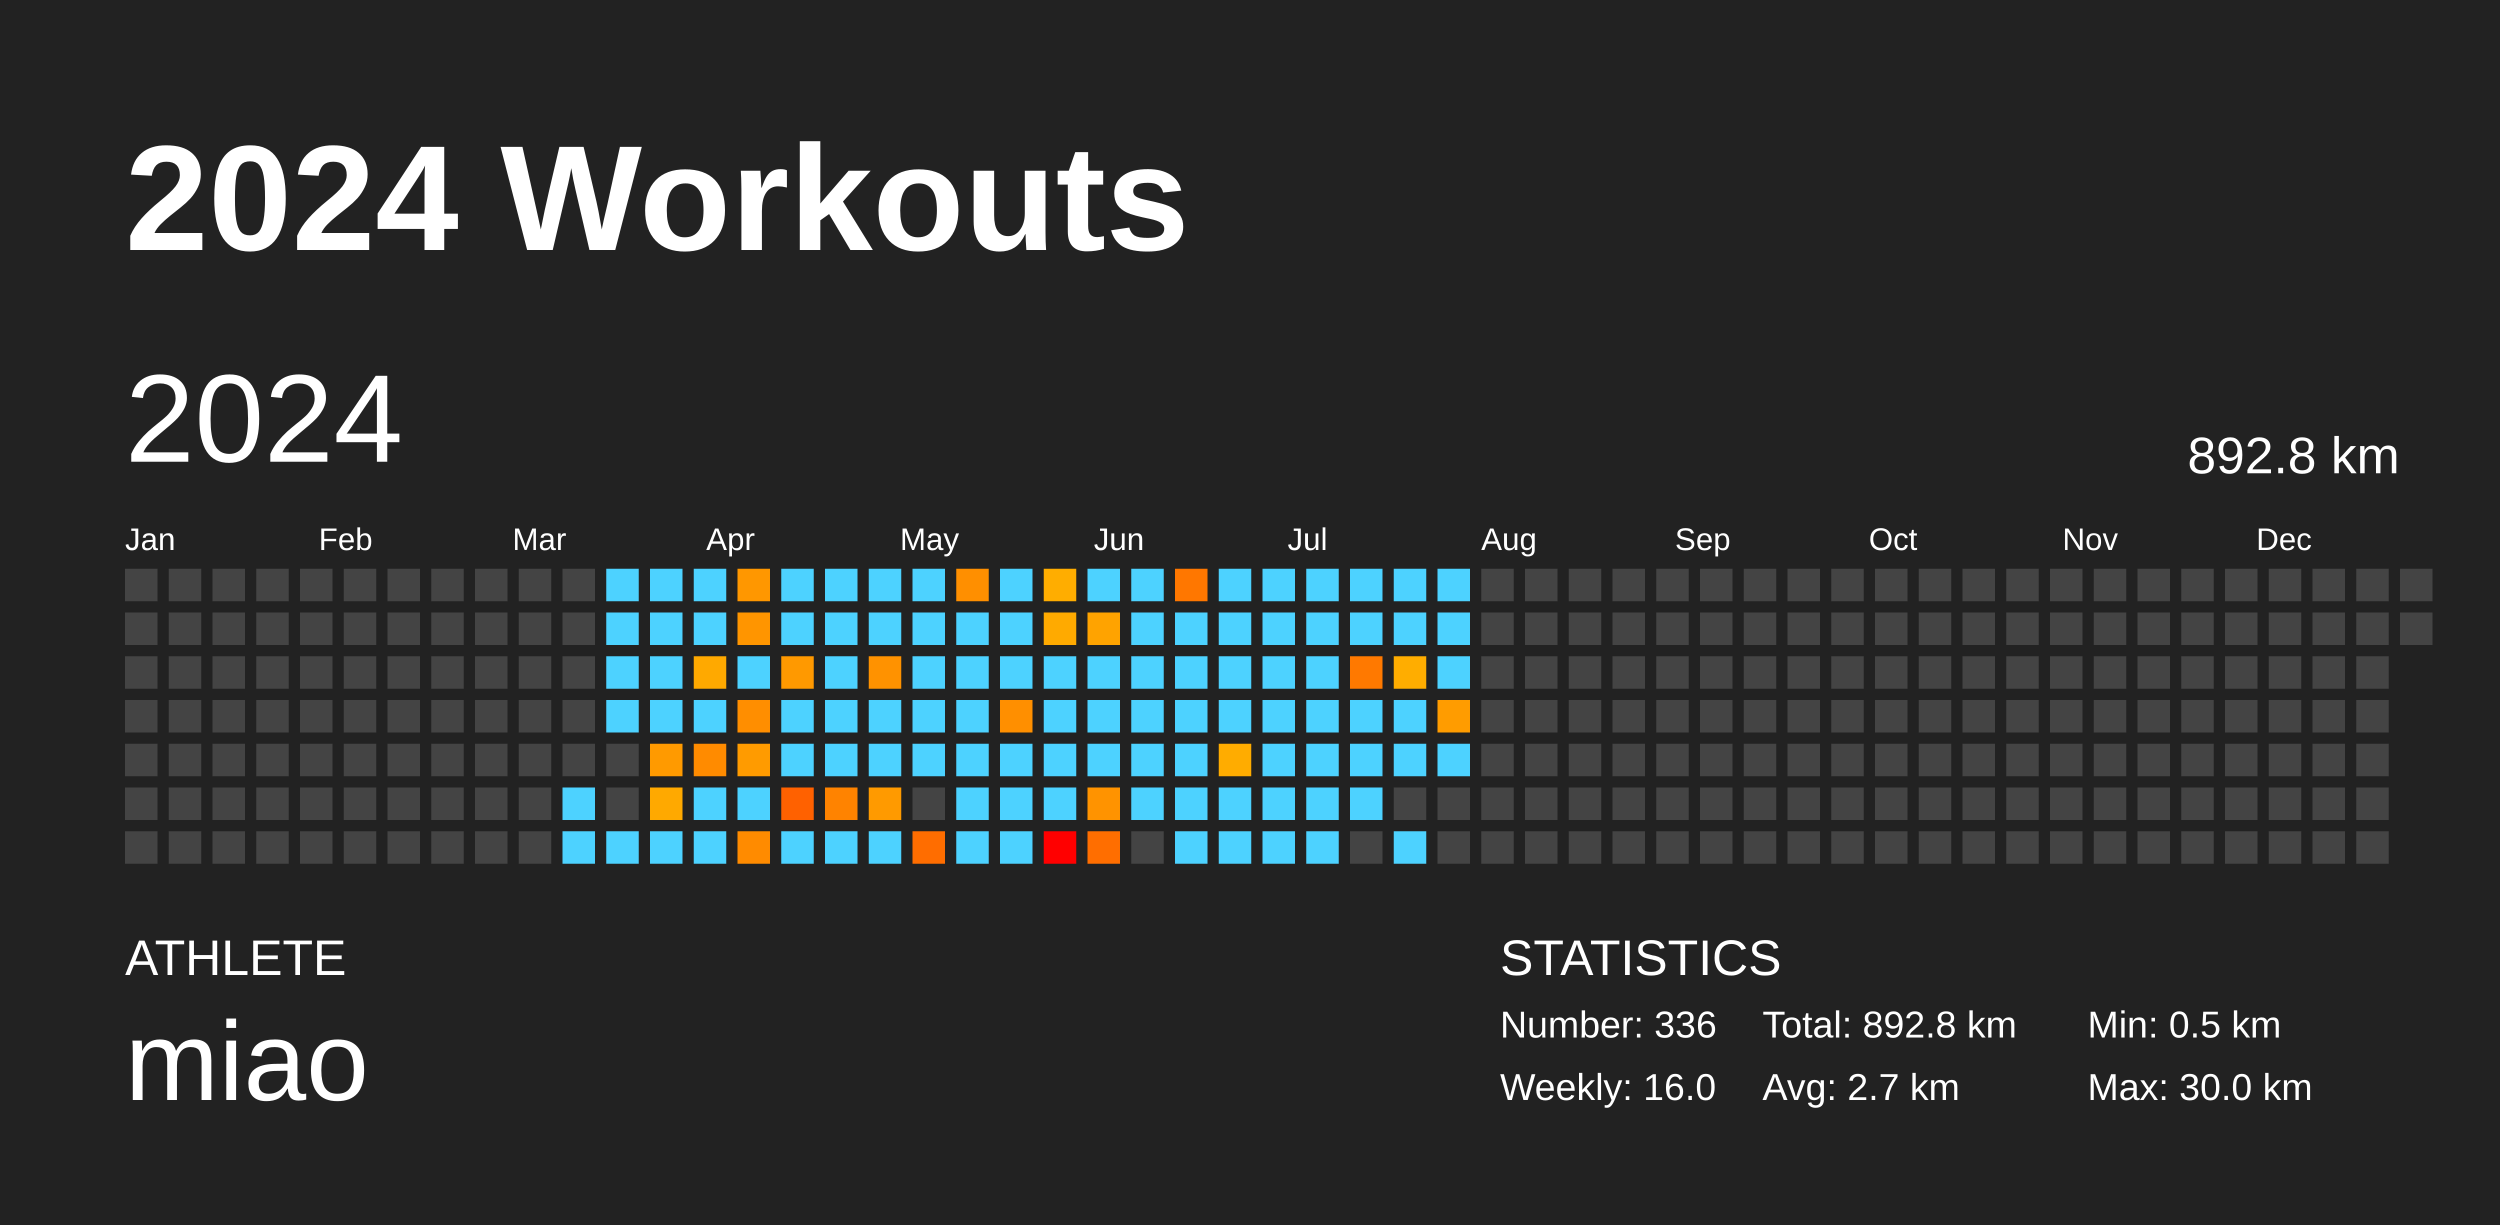
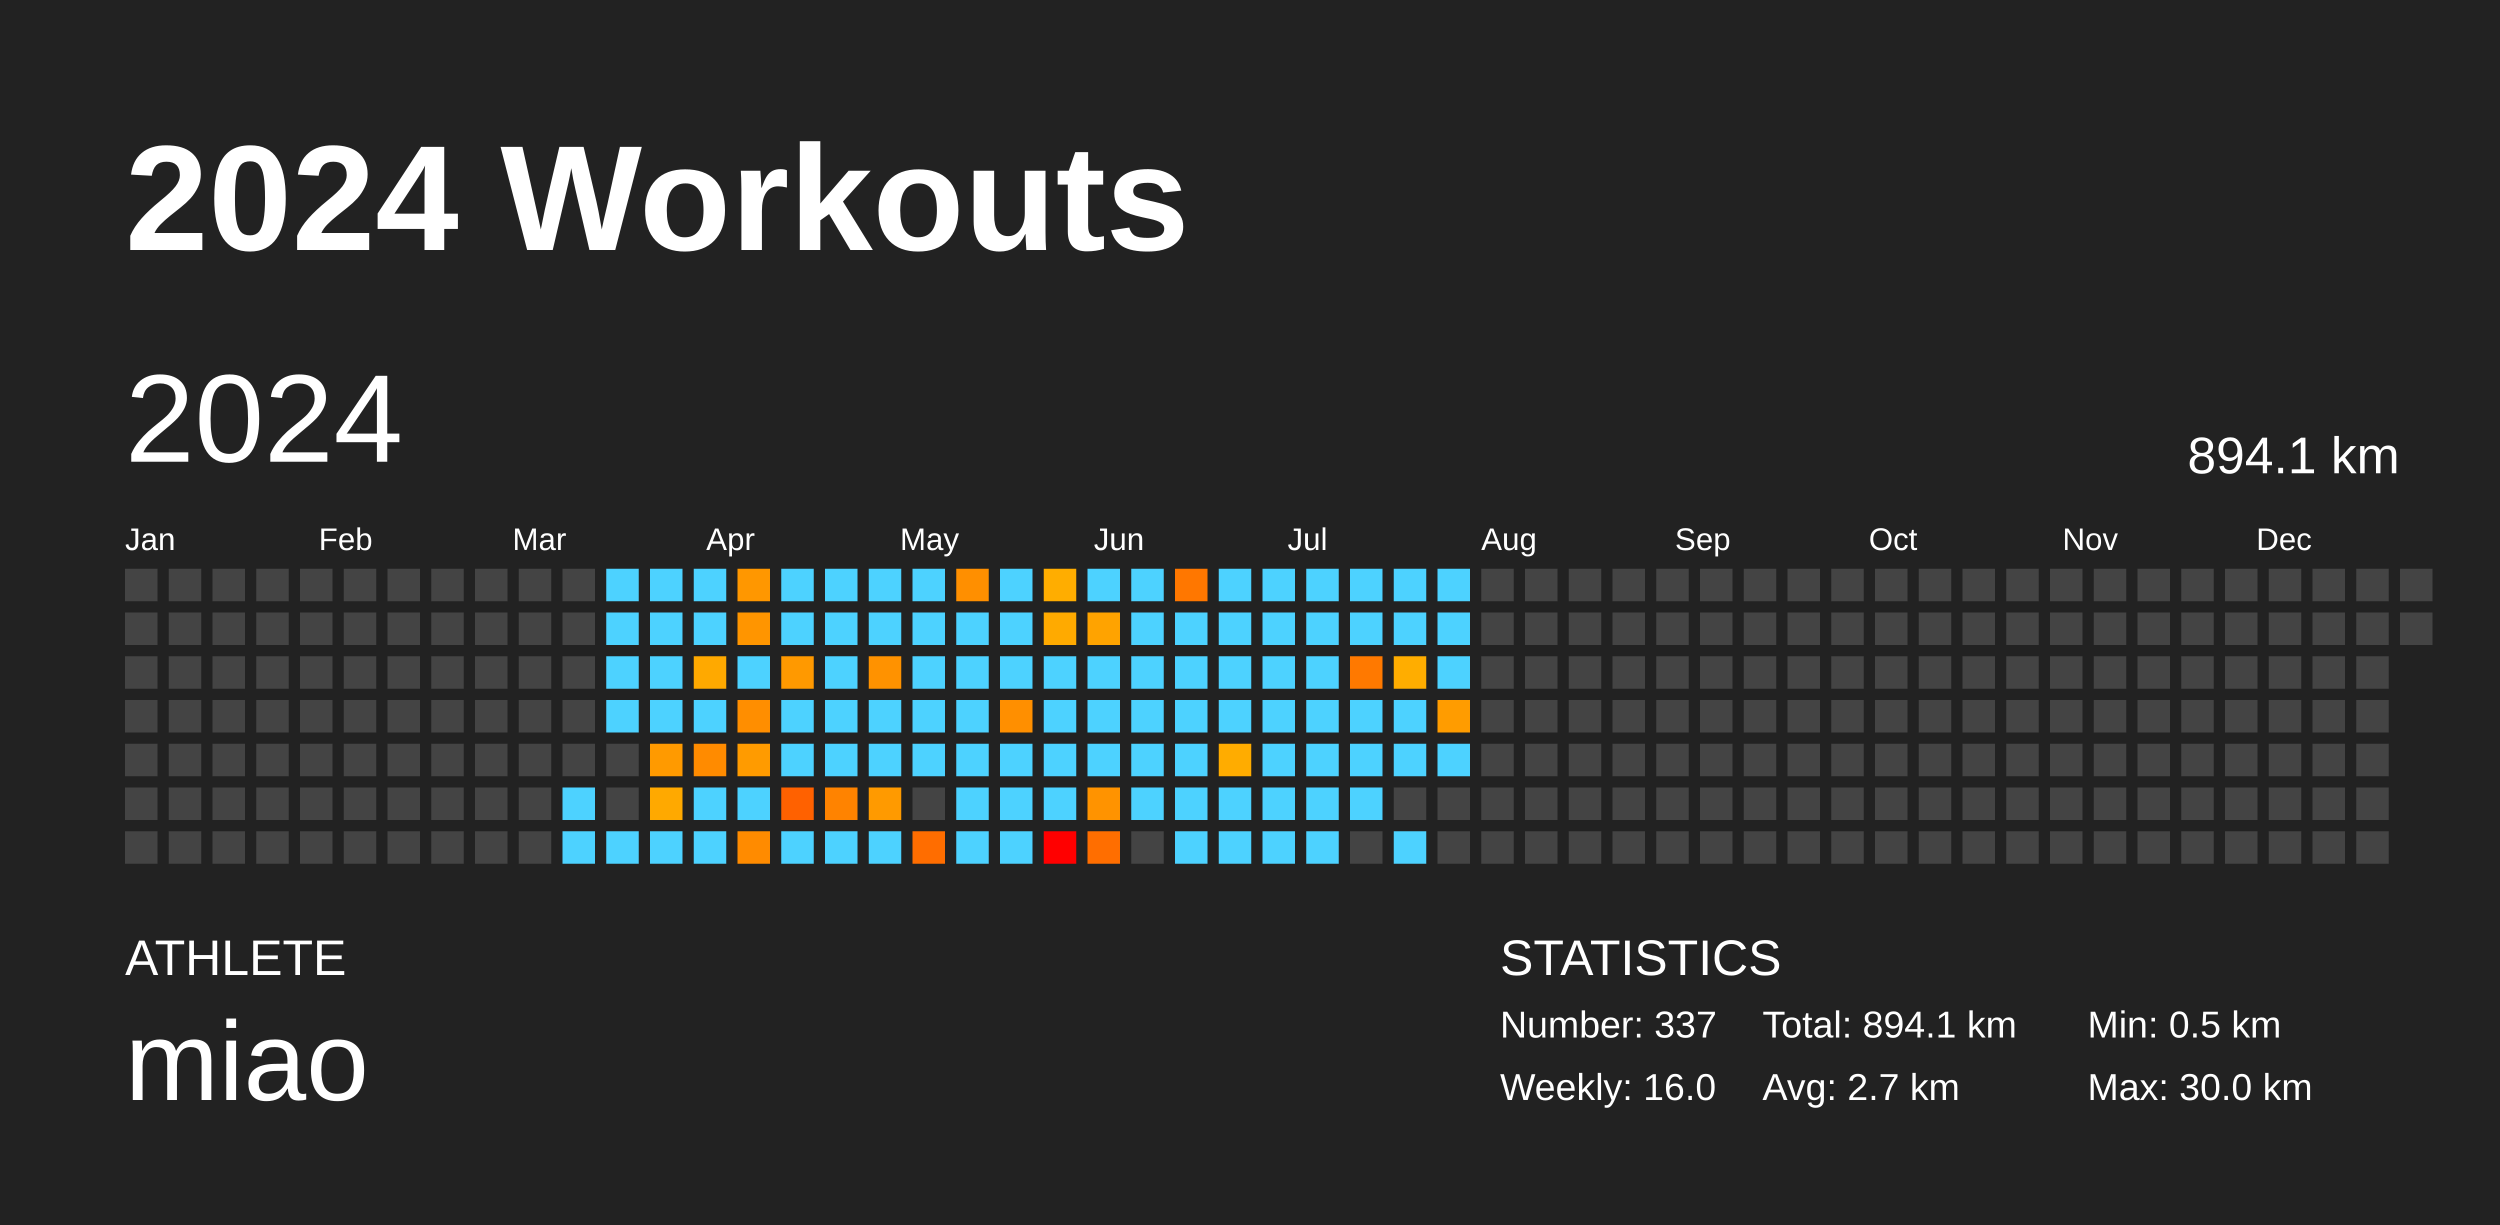
<svg xmlns="http://www.w3.org/2000/svg" baseProfile="full" height="98mm" version="1.1" viewBox="0,0,200,98" width="200mm">
  <defs />
  <rect fill="#222222" height="98" width="200" x="0" y="0" />
  <text fill="#FFFFFF" style="font-size:12px; font-family:Arial; font-weight:bold;" x="10" y="20">2024 Workouts</text>
  <text fill="#FFFFFF" style="font-size:4px; font-family:Arial" x="10" y="78">ATHLETE</text>
  <text fill="#FFFFFF" style="font-size:9px; font-family:Arial" x="10" y="88">miao</text>
  <text fill="#FFFFFF" style="font-size:4px; font-family:Arial" x="120" y="78">STATISTICS</text>
-   <text fill="#FFFFFF" style="font-size:3px; font-family:Arial" x="120" y="83">Number: 336</text>
+   <text fill="#FFFFFF" style="font-size:3px; font-family:Arial" x="120" y="83">Number: 337</text>
  <text fill="#FFFFFF" style="font-size:3px; font-family:Arial" x="120" y="88">Weekly: 16.0</text>
-   <text fill="#FFFFFF" style="font-size:3px; font-family:Arial" x="141" y="83">Total: 892.8 km</text>
+   <text fill="#FFFFFF" style="font-size:3px; font-family:Arial" x="141" y="83">Total: 894.1 km</text>
  <text fill="#FFFFFF" style="font-size:3px; font-family:Arial" x="141" y="88">Avg: 2.7 km</text>
  <text fill="#FFFFFF" style="font-size:3px; font-family:Arial" x="167" y="83">Min: 0.5 km</text>
  <text fill="#FFFFFF" style="font-size:3px; font-family:Arial" x="167" y="88">Max: 30.0 km</text>
  <text dominant-baseline="hanging" fill="#FFFFFF" style="font-size:10.0px; font-family:Arial;" x="10" y="30">2024</text>
-   <text dominant-baseline="hanging" fill="#FFFFFF" style="font-size:4.125px; font-family:Arial;" x="175" y="35">892.8 km</text>
+   <text dominant-baseline="hanging" fill="#FFFFFF" style="font-size:4.125px; font-family:Arial;" x="175" y="35">894.1 km</text>
  <text fill="#FFFFFF" style="font-size:2.5px; font-family:Arial" x="10.0" y="44">Jan</text>
  <text fill="#FFFFFF" style="font-size:2.5px; font-family:Arial" x="25.5" y="44">Feb</text>
  <text fill="#FFFFFF" style="font-size:2.5px; font-family:Arial" x="41.0" y="44">Mar</text>
  <text fill="#FFFFFF" style="font-size:2.5px; font-family:Arial" x="56.5" y="44">Apr</text>
  <text fill="#FFFFFF" style="font-size:2.5px; font-family:Arial" x="72.0" y="44">May</text>
  <text fill="#FFFFFF" style="font-size:2.5px; font-family:Arial" x="87.5" y="44">Jun</text>
  <text fill="#FFFFFF" style="font-size:2.5px; font-family:Arial" x="103.0" y="44">Jul</text>
  <text fill="#FFFFFF" style="font-size:2.5px; font-family:Arial" x="118.5" y="44">Aug</text>
  <text fill="#FFFFFF" style="font-size:2.5px; font-family:Arial" x="134.0" y="44">Sep</text>
  <text fill="#FFFFFF" style="font-size:2.5px; font-family:Arial" x="149.5" y="44">Oct</text>
  <text fill="#FFFFFF" style="font-size:2.5px; font-family:Arial" x="165.0" y="44">Nov</text>
  <text fill="#FFFFFF" style="font-size:2.5px; font-family:Arial" x="180.5" y="44">Dec</text>
  <rect fill="#444444" height="2.6" width="2.6" x="10.0" y="45.5" />
  <rect fill="#444444" height="2.6" width="2.6" x="10.0" y="49.0" />
  <rect fill="#444444" height="2.6" width="2.6" x="10.0" y="52.5" />
  <rect fill="#444444" height="2.6" width="2.6" x="10.0" y="56.0" />
  <rect fill="#444444" height="2.6" width="2.6" x="10.0" y="59.5" />
  <rect fill="#444444" height="2.6" width="2.6" x="10.0" y="63.0" />
  <rect fill="#444444" height="2.6" width="2.6" x="10.0" y="66.5" />
  <rect fill="#444444" height="2.6" width="2.6" x="13.5" y="45.5" />
  <rect fill="#444444" height="2.6" width="2.6" x="13.5" y="49.0" />
  <rect fill="#444444" height="2.6" width="2.6" x="13.5" y="52.5" />
  <rect fill="#444444" height="2.6" width="2.6" x="13.5" y="56.0" />
  <rect fill="#444444" height="2.6" width="2.6" x="13.5" y="59.5" />
  <rect fill="#444444" height="2.6" width="2.6" x="13.5" y="63.0" />
  <rect fill="#444444" height="2.6" width="2.6" x="13.5" y="66.5" />
  <rect fill="#444444" height="2.6" width="2.6" x="17.0" y="45.5" />
  <rect fill="#444444" height="2.6" width="2.6" x="17.0" y="49.0" />
  <rect fill="#444444" height="2.6" width="2.6" x="17.0" y="52.5" />
  <rect fill="#444444" height="2.6" width="2.6" x="17.0" y="56.0" />
  <rect fill="#444444" height="2.6" width="2.6" x="17.0" y="59.5" />
  <rect fill="#444444" height="2.6" width="2.6" x="17.0" y="63.0" />
  <rect fill="#444444" height="2.6" width="2.6" x="17.0" y="66.5" />
  <rect fill="#444444" height="2.6" width="2.6" x="20.5" y="45.5" />
  <rect fill="#444444" height="2.6" width="2.6" x="20.5" y="49.0" />
  <rect fill="#444444" height="2.6" width="2.6" x="20.5" y="52.5" />
  <rect fill="#444444" height="2.6" width="2.6" x="20.5" y="56.0" />
  <rect fill="#444444" height="2.6" width="2.6" x="20.5" y="59.5" />
  <rect fill="#444444" height="2.6" width="2.6" x="20.5" y="63.0" />
  <rect fill="#444444" height="2.6" width="2.6" x="20.5" y="66.5" />
  <rect fill="#444444" height="2.6" width="2.6" x="24.0" y="45.5" />
  <rect fill="#444444" height="2.6" width="2.6" x="24.0" y="49.0" />
  <rect fill="#444444" height="2.6" width="2.6" x="24.0" y="52.5" />
  <rect fill="#444444" height="2.6" width="2.6" x="24.0" y="56.0" />
  <rect fill="#444444" height="2.6" width="2.6" x="24.0" y="59.5" />
  <rect fill="#444444" height="2.6" width="2.6" x="24.0" y="63.0" />
  <rect fill="#444444" height="2.6" width="2.6" x="24.0" y="66.5" />
  <rect fill="#444444" height="2.6" width="2.6" x="27.5" y="45.5" />
  <rect fill="#444444" height="2.6" width="2.6" x="27.5" y="49.0" />
  <rect fill="#444444" height="2.6" width="2.6" x="27.5" y="52.5" />
  <rect fill="#444444" height="2.6" width="2.6" x="27.5" y="56.0" />
  <rect fill="#444444" height="2.6" width="2.6" x="27.5" y="59.5" />
  <rect fill="#444444" height="2.6" width="2.6" x="27.5" y="63.0" />
  <rect fill="#444444" height="2.6" width="2.6" x="27.5" y="66.5" />
  <rect fill="#444444" height="2.6" width="2.6" x="31.0" y="45.5" />
  <rect fill="#444444" height="2.6" width="2.6" x="31.0" y="49.0" />
  <rect fill="#444444" height="2.6" width="2.6" x="31.0" y="52.5" />
  <rect fill="#444444" height="2.6" width="2.6" x="31.0" y="56.0" />
  <rect fill="#444444" height="2.6" width="2.6" x="31.0" y="59.5" />
  <rect fill="#444444" height="2.6" width="2.6" x="31.0" y="63.0" />
  <rect fill="#444444" height="2.6" width="2.6" x="31.0" y="66.5" />
  <rect fill="#444444" height="2.6" width="2.6" x="34.5" y="45.5" />
  <rect fill="#444444" height="2.6" width="2.6" x="34.5" y="49.0" />
  <rect fill="#444444" height="2.6" width="2.6" x="34.5" y="52.5" />
  <rect fill="#444444" height="2.6" width="2.6" x="34.5" y="56.0" />
  <rect fill="#444444" height="2.6" width="2.6" x="34.5" y="59.5" />
  <rect fill="#444444" height="2.6" width="2.6" x="34.5" y="63.0" />
  <rect fill="#444444" height="2.6" width="2.6" x="34.5" y="66.5" />
  <rect fill="#444444" height="2.6" width="2.6" x="38.0" y="45.5" />
  <rect fill="#444444" height="2.6" width="2.6" x="38.0" y="49.0" />
  <rect fill="#444444" height="2.6" width="2.6" x="38.0" y="52.5" />
  <rect fill="#444444" height="2.6" width="2.6" x="38.0" y="56.0" />
  <rect fill="#444444" height="2.6" width="2.6" x="38.0" y="59.5" />
  <rect fill="#444444" height="2.6" width="2.6" x="38.0" y="63.0" />
  <rect fill="#444444" height="2.6" width="2.6" x="38.0" y="66.5" />
  <rect fill="#444444" height="2.6" width="2.6" x="41.5" y="45.5" />
  <rect fill="#444444" height="2.6" width="2.6" x="41.5" y="49.0" />
  <rect fill="#444444" height="2.6" width="2.6" x="41.5" y="52.5" />
  <rect fill="#444444" height="2.6" width="2.6" x="41.5" y="56.0" />
  <rect fill="#444444" height="2.6" width="2.6" x="41.5" y="59.5" />
  <rect fill="#444444" height="2.6" width="2.6" x="41.5" y="63.0" />
  <rect fill="#444444" height="2.6" width="2.6" x="41.5" y="66.5" />
  <rect fill="#444444" height="2.6" width="2.6" x="45.0" y="45.5" />
  <rect fill="#444444" height="2.6" width="2.6" x="45.0" y="49.0" />
  <rect fill="#444444" height="2.6" width="2.6" x="45.0" y="52.5" />
  <rect fill="#444444" height="2.6" width="2.6" x="45.0" y="56.0" />
  <rect fill="#444444" height="2.6" width="2.6" x="45.0" y="59.5" />
  <rect fill="#4dd2ff" height="2.6" width="2.6" x="45.0" y="63.0" />
  <rect fill="#4dd2ff" height="2.6" width="2.6" x="45.0" y="66.5" />
  <rect fill="#4dd2ff" height="2.6" width="2.6" x="48.5" y="45.5" />
  <rect fill="#4dd2ff" height="2.6" width="2.6" x="48.5" y="49.0" />
  <rect fill="#4dd2ff" height="2.6" width="2.6" x="48.5" y="52.5" />
  <rect fill="#4dd2ff" height="2.6" width="2.6" x="48.5" y="56.0" />
  <rect fill="#444444" height="2.6" width="2.6" x="48.5" y="59.5" />
  <rect fill="#444444" height="2.6" width="2.6" x="48.5" y="63.0" />
  <rect fill="#4dd2ff" height="2.6" width="2.6" x="48.5" y="66.5" />
  <rect fill="#4dd2ff" height="2.6" width="2.6" x="52.0" y="45.5" />
  <rect fill="#4dd2ff" height="2.6" width="2.6" x="52.0" y="49.0" />
  <rect fill="#4dd2ff" height="2.6" width="2.6" x="52.0" y="52.5" />
  <rect fill="#4dd2ff" height="2.6" width="2.6" x="52.0" y="56.0" />
  <rect fill="#ff9a00" height="2.6" width="2.6" x="52.0" y="59.5" />
  <rect fill="#ffa900" height="2.6" width="2.6" x="52.0" y="63.0" />
  <rect fill="#4dd2ff" height="2.6" width="2.6" x="52.0" y="66.5" />
  <rect fill="#4dd2ff" height="2.6" width="2.6" x="55.5" y="45.5" />
  <rect fill="#4dd2ff" height="2.6" width="2.6" x="55.5" y="49.0" />
  <rect fill="#ffa900" height="2.6" width="2.6" x="55.5" y="52.5" />
  <rect fill="#4dd2ff" height="2.6" width="2.6" x="55.5" y="56.0" />
  <rect fill="#ff8b00" height="2.6" width="2.6" x="55.5" y="59.5" />
  <rect fill="#4dd2ff" height="2.6" width="2.6" x="55.5" y="63.0" />
  <rect fill="#4dd2ff" height="2.6" width="2.6" x="55.5" y="66.5" />
  <rect fill="#ff9700" height="2.6" width="2.6" x="59.0" y="45.5" />
  <rect fill="#ff9500" height="2.6" width="2.6" x="59.0" y="49.0" />
  <rect fill="#4dd2ff" height="2.6" width="2.6" x="59.0" y="52.5" />
  <rect fill="#ff8e00" height="2.6" width="2.6" x="59.0" y="56.0" />
  <rect fill="#ff9b00" height="2.6" width="2.6" x="59.0" y="59.5" />
  <rect fill="#4dd2ff" height="2.6" width="2.6" x="59.0" y="63.0" />
  <rect fill="#ff8b00" height="2.6" width="2.6" x="59.0" y="66.5" />
  <rect fill="#4dd2ff" height="2.6" width="2.6" x="62.5" y="45.5" />
  <rect fill="#4dd2ff" height="2.6" width="2.6" x="62.5" y="49.0" />
  <rect fill="#ff9900" height="2.6" width="2.6" x="62.5" y="52.5" />
  <rect fill="#4dd2ff" height="2.6" width="2.6" x="62.5" y="56.0" />
  <rect fill="#4dd2ff" height="2.6" width="2.6" x="62.5" y="59.5" />
  <rect fill="#ff6100" height="2.6" width="2.6" x="62.5" y="63.0" />
  <rect fill="#4dd2ff" height="2.6" width="2.6" x="62.5" y="66.5" />
  <rect fill="#4dd2ff" height="2.6" width="2.6" x="66.0" y="45.5" />
  <rect fill="#4dd2ff" height="2.6" width="2.6" x="66.0" y="49.0" />
  <rect fill="#4dd2ff" height="2.6" width="2.6" x="66.0" y="52.5" />
  <rect fill="#4dd2ff" height="2.6" width="2.6" x="66.0" y="56.0" />
  <rect fill="#4dd2ff" height="2.6" width="2.6" x="66.0" y="59.5" />
  <rect fill="#ff8300" height="2.6" width="2.6" x="66.0" y="63.0" />
  <rect fill="#4dd2ff" height="2.6" width="2.6" x="66.0" y="66.5" />
  <rect fill="#4dd2ff" height="2.6" width="2.6" x="69.5" y="45.5" />
  <rect fill="#4dd2ff" height="2.6" width="2.6" x="69.5" y="49.0" />
  <rect fill="#ff9200" height="2.6" width="2.6" x="69.5" y="52.5" />
  <rect fill="#4dd2ff" height="2.6" width="2.6" x="69.5" y="56.0" />
  <rect fill="#4dd2ff" height="2.6" width="2.6" x="69.5" y="59.5" />
  <rect fill="#ff9a00" height="2.6" width="2.6" x="69.5" y="63.0" />
  <rect fill="#4dd2ff" height="2.6" width="2.6" x="69.5" y="66.5" />
  <rect fill="#4dd2ff" height="2.6" width="2.6" x="73.0" y="45.5" />
  <rect fill="#4dd2ff" height="2.6" width="2.6" x="73.0" y="49.0" />
  <rect fill="#4dd2ff" height="2.6" width="2.6" x="73.0" y="52.5" />
  <rect fill="#4dd2ff" height="2.6" width="2.6" x="73.0" y="56.0" />
  <rect fill="#4dd2ff" height="2.6" width="2.6" x="73.0" y="59.5" />
  <rect fill="#444444" height="2.6" width="2.6" x="73.0" y="63.0" />
  <rect fill="#ff6d00" height="2.6" width="2.6" x="73.0" y="66.5" />
  <rect fill="#ff8f00" height="2.6" width="2.6" x="76.5" y="45.5" />
  <rect fill="#4dd2ff" height="2.6" width="2.6" x="76.5" y="49.0" />
  <rect fill="#4dd2ff" height="2.6" width="2.6" x="76.5" y="52.5" />
  <rect fill="#4dd2ff" height="2.6" width="2.6" x="76.5" y="56.0" />
  <rect fill="#4dd2ff" height="2.6" width="2.6" x="76.5" y="59.5" />
  <rect fill="#4dd2ff" height="2.6" width="2.6" x="76.5" y="63.0" />
  <rect fill="#4dd2ff" height="2.6" width="2.6" x="76.5" y="66.5" />
  <rect fill="#4dd2ff" height="2.6" width="2.6" x="80.0" y="45.5" />
  <rect fill="#4dd2ff" height="2.6" width="2.6" x="80.0" y="49.0" />
  <rect fill="#4dd2ff" height="2.6" width="2.6" x="80.0" y="52.5" />
  <rect fill="#ff8f00" height="2.6" width="2.6" x="80.0" y="56.0" />
  <rect fill="#4dd2ff" height="2.6" width="2.6" x="80.0" y="59.5" />
  <rect fill="#4dd2ff" height="2.6" width="2.6" x="80.0" y="63.0" />
  <rect fill="#4dd2ff" height="2.6" width="2.6" x="80.0" y="66.5" />
  <rect fill="#ffad00" height="2.6" width="2.6" x="83.5" y="45.5" />
  <rect fill="#ffaa00" height="2.6" width="2.6" x="83.5" y="49.0" />
  <rect fill="#4dd2ff" height="2.6" width="2.6" x="83.5" y="52.5" />
  <rect fill="#4dd2ff" height="2.6" width="2.6" x="83.5" y="56.0" />
  <rect fill="#4dd2ff" height="2.6" width="2.6" x="83.5" y="59.5" />
  <rect fill="#4dd2ff" height="2.6" width="2.6" x="83.5" y="63.0" />
  <rect fill="red" height="2.6" width="2.6" x="83.5" y="66.5" />
  <rect fill="#4dd2ff" height="2.6" width="2.6" x="87.0" y="45.5" />
  <rect fill="#ffa300" height="2.6" width="2.6" x="87.0" y="49.0" />
  <rect fill="#4dd2ff" height="2.6" width="2.6" x="87.0" y="52.5" />
  <rect fill="#4dd2ff" height="2.6" width="2.6" x="87.0" y="56.0" />
  <rect fill="#4dd2ff" height="2.6" width="2.6" x="87.0" y="59.5" />
  <rect fill="#ff9300" height="2.6" width="2.6" x="87.0" y="63.0" />
  <rect fill="#ff6e00" height="2.6" width="2.6" x="87.0" y="66.5" />
  <rect fill="#4dd2ff" height="2.6" width="2.6" x="90.5" y="45.5" />
  <rect fill="#4dd2ff" height="2.6" width="2.6" x="90.5" y="49.0" />
  <rect fill="#4dd2ff" height="2.6" width="2.6" x="90.5" y="52.5" />
  <rect fill="#4dd2ff" height="2.6" width="2.6" x="90.5" y="56.0" />
  <rect fill="#4dd2ff" height="2.6" width="2.6" x="90.5" y="59.5" />
  <rect fill="#4dd2ff" height="2.6" width="2.6" x="90.5" y="63.0" />
  <rect fill="#444444" height="2.6" width="2.6" x="90.5" y="66.5" />
  <rect fill="#ff7700" height="2.6" width="2.6" x="94.0" y="45.5" />
  <rect fill="#4dd2ff" height="2.6" width="2.6" x="94.0" y="49.0" />
  <rect fill="#4dd2ff" height="2.6" width="2.6" x="94.0" y="52.5" />
  <rect fill="#4dd2ff" height="2.6" width="2.6" x="94.0" y="56.0" />
  <rect fill="#4dd2ff" height="2.6" width="2.6" x="94.0" y="59.5" />
  <rect fill="#4dd2ff" height="2.6" width="2.6" x="94.0" y="63.0" />
  <rect fill="#4dd2ff" height="2.6" width="2.6" x="94.0" y="66.5" />
  <rect fill="#4dd2ff" height="2.6" width="2.6" x="97.5" y="45.5" />
  <rect fill="#4dd2ff" height="2.6" width="2.6" x="97.5" y="49.0" />
  <rect fill="#4dd2ff" height="2.6" width="2.6" x="97.5" y="52.5" />
  <rect fill="#4dd2ff" height="2.6" width="2.6" x="97.5" y="56.0" />
  <rect fill="#ffac00" height="2.6" width="2.6" x="97.5" y="59.5" />
  <rect fill="#4dd2ff" height="2.6" width="2.6" x="97.5" y="63.0" />
  <rect fill="#4dd2ff" height="2.6" width="2.6" x="97.5" y="66.5" />
  <rect fill="#4dd2ff" height="2.6" width="2.6" x="101.0" y="45.5" />
  <rect fill="#4dd2ff" height="2.6" width="2.6" x="101.0" y="49.0" />
  <rect fill="#4dd2ff" height="2.6" width="2.6" x="101.0" y="52.5" />
  <rect fill="#4dd2ff" height="2.6" width="2.6" x="101.0" y="56.0" />
  <rect fill="#4dd2ff" height="2.6" width="2.6" x="101.0" y="59.5" />
  <rect fill="#4dd2ff" height="2.6" width="2.6" x="101.0" y="63.0" />
  <rect fill="#4dd2ff" height="2.6" width="2.6" x="101.0" y="66.5" />
  <rect fill="#4dd2ff" height="2.6" width="2.6" x="104.5" y="45.5" />
  <rect fill="#4dd2ff" height="2.6" width="2.6" x="104.5" y="49.0" />
  <rect fill="#4dd2ff" height="2.6" width="2.6" x="104.5" y="52.5" />
  <rect fill="#4dd2ff" height="2.6" width="2.6" x="104.5" y="56.0" />
  <rect fill="#4dd2ff" height="2.6" width="2.6" x="104.5" y="59.5" />
  <rect fill="#4dd2ff" height="2.6" width="2.6" x="104.5" y="63.0" />
  <rect fill="#4dd2ff" height="2.6" width="2.6" x="104.5" y="66.5" />
  <rect fill="#4dd2ff" height="2.6" width="2.6" x="108.0" y="45.5" />
  <rect fill="#4dd2ff" height="2.6" width="2.6" x="108.0" y="49.0" />
  <rect fill="#ff7900" height="2.6" width="2.6" x="108.0" y="52.5" />
  <rect fill="#4dd2ff" height="2.6" width="2.6" x="108.0" y="56.0" />
  <rect fill="#4dd2ff" height="2.6" width="2.6" x="108.0" y="59.5" />
  <rect fill="#4dd2ff" height="2.6" width="2.6" x="108.0" y="63.0" />
  <rect fill="#444444" height="2.6" width="2.6" x="108.0" y="66.5" />
  <rect fill="#4dd2ff" height="2.6" width="2.6" x="111.5" y="45.5" />
  <rect fill="#4dd2ff" height="2.6" width="2.6" x="111.5" y="49.0" />
  <rect fill="#ffad00" height="2.6" width="2.6" x="111.5" y="52.5" />
  <rect fill="#4dd2ff" height="2.6" width="2.6" x="111.5" y="56.0" />
  <rect fill="#4dd2ff" height="2.6" width="2.6" x="111.5" y="59.5" />
  <rect fill="#444444" height="2.6" width="2.6" x="111.5" y="63.0" />
  <rect fill="#4dd2ff" height="2.6" width="2.6" x="111.5" y="66.5" />
  <rect fill="#4dd2ff" height="2.6" width="2.6" x="115.0" y="45.5" />
  <rect fill="#4dd2ff" height="2.6" width="2.6" x="115.0" y="49.0" />
  <rect fill="#4dd2ff" height="2.6" width="2.6" x="115.0" y="52.5" />
  <rect fill="#ff9c00" height="2.6" width="2.6" x="115.0" y="56.0" />
  <rect fill="#4dd2ff" height="2.6" width="2.6" x="115.0" y="59.5" />
  <rect fill="#444444" height="2.6" width="2.6" x="115.0" y="63.0" />
  <rect fill="#444444" height="2.6" width="2.6" x="115.0" y="66.5" />
  <rect fill="#444444" height="2.6" width="2.6" x="118.5" y="45.5" />
  <rect fill="#444444" height="2.6" width="2.6" x="118.5" y="49.0" />
  <rect fill="#444444" height="2.6" width="2.6" x="118.5" y="52.5" />
  <rect fill="#444444" height="2.6" width="2.6" x="118.5" y="56.0" />
  <rect fill="#444444" height="2.6" width="2.6" x="118.5" y="59.5" />
  <rect fill="#444444" height="2.6" width="2.6" x="118.5" y="63.0" />
  <rect fill="#444444" height="2.6" width="2.6" x="118.5" y="66.5" />
  <rect fill="#444444" height="2.6" width="2.6" x="122.0" y="45.5" />
  <rect fill="#444444" height="2.6" width="2.6" x="122.0" y="49.0" />
  <rect fill="#444444" height="2.6" width="2.6" x="122.0" y="52.5" />
  <rect fill="#444444" height="2.6" width="2.6" x="122.0" y="56.0" />
  <rect fill="#444444" height="2.6" width="2.6" x="122.0" y="59.5" />
  <rect fill="#444444" height="2.6" width="2.6" x="122.0" y="63.0" />
  <rect fill="#444444" height="2.6" width="2.6" x="122.0" y="66.5" />
  <rect fill="#444444" height="2.6" width="2.6" x="125.5" y="45.5" />
  <rect fill="#444444" height="2.6" width="2.6" x="125.5" y="49.0" />
  <rect fill="#444444" height="2.6" width="2.6" x="125.5" y="52.5" />
  <rect fill="#444444" height="2.6" width="2.6" x="125.5" y="56.0" />
  <rect fill="#444444" height="2.6" width="2.6" x="125.5" y="59.5" />
  <rect fill="#444444" height="2.6" width="2.6" x="125.5" y="63.0" />
  <rect fill="#444444" height="2.6" width="2.6" x="125.5" y="66.5" />
  <rect fill="#444444" height="2.6" width="2.6" x="129.0" y="45.5" />
  <rect fill="#444444" height="2.6" width="2.6" x="129.0" y="49.0" />
  <rect fill="#444444" height="2.6" width="2.6" x="129.0" y="52.5" />
  <rect fill="#444444" height="2.6" width="2.6" x="129.0" y="56.0" />
  <rect fill="#444444" height="2.6" width="2.6" x="129.0" y="59.5" />
  <rect fill="#444444" height="2.6" width="2.6" x="129.0" y="63.0" />
  <rect fill="#444444" height="2.6" width="2.6" x="129.0" y="66.5" />
  <rect fill="#444444" height="2.6" width="2.6" x="132.5" y="45.5" />
  <rect fill="#444444" height="2.6" width="2.6" x="132.5" y="49.0" />
  <rect fill="#444444" height="2.6" width="2.6" x="132.5" y="52.5" />
  <rect fill="#444444" height="2.6" width="2.6" x="132.5" y="56.0" />
  <rect fill="#444444" height="2.6" width="2.6" x="132.5" y="59.5" />
  <rect fill="#444444" height="2.6" width="2.6" x="132.5" y="63.0" />
  <rect fill="#444444" height="2.6" width="2.6" x="132.5" y="66.5" />
  <rect fill="#444444" height="2.6" width="2.6" x="136.0" y="45.5" />
  <rect fill="#444444" height="2.6" width="2.6" x="136.0" y="49.0" />
  <rect fill="#444444" height="2.6" width="2.6" x="136.0" y="52.5" />
  <rect fill="#444444" height="2.6" width="2.6" x="136.0" y="56.0" />
  <rect fill="#444444" height="2.6" width="2.6" x="136.0" y="59.5" />
  <rect fill="#444444" height="2.6" width="2.6" x="136.0" y="63.0" />
  <rect fill="#444444" height="2.6" width="2.6" x="136.0" y="66.5" />
  <rect fill="#444444" height="2.6" width="2.6" x="139.5" y="45.5" />
  <rect fill="#444444" height="2.6" width="2.6" x="139.5" y="49.0" />
  <rect fill="#444444" height="2.6" width="2.6" x="139.5" y="52.5" />
  <rect fill="#444444" height="2.6" width="2.6" x="139.5" y="56.0" />
  <rect fill="#444444" height="2.6" width="2.6" x="139.5" y="59.5" />
  <rect fill="#444444" height="2.6" width="2.6" x="139.5" y="63.0" />
  <rect fill="#444444" height="2.6" width="2.6" x="139.5" y="66.5" />
  <rect fill="#444444" height="2.6" width="2.6" x="143.0" y="45.5" />
  <rect fill="#444444" height="2.6" width="2.6" x="143.0" y="49.0" />
  <rect fill="#444444" height="2.6" width="2.6" x="143.0" y="52.5" />
  <rect fill="#444444" height="2.6" width="2.6" x="143.0" y="56.0" />
  <rect fill="#444444" height="2.6" width="2.6" x="143.0" y="59.5" />
  <rect fill="#444444" height="2.6" width="2.6" x="143.0" y="63.0" />
  <rect fill="#444444" height="2.6" width="2.6" x="143.0" y="66.5" />
  <rect fill="#444444" height="2.6" width="2.6" x="146.5" y="45.5" />
  <rect fill="#444444" height="2.6" width="2.6" x="146.5" y="49.0" />
  <rect fill="#444444" height="2.6" width="2.6" x="146.5" y="52.5" />
  <rect fill="#444444" height="2.6" width="2.6" x="146.5" y="56.0" />
  <rect fill="#444444" height="2.6" width="2.6" x="146.5" y="59.5" />
  <rect fill="#444444" height="2.6" width="2.6" x="146.5" y="63.0" />
  <rect fill="#444444" height="2.6" width="2.6" x="146.5" y="66.5" />
  <rect fill="#444444" height="2.6" width="2.6" x="150.0" y="45.5" />
  <rect fill="#444444" height="2.6" width="2.6" x="150.0" y="49.0" />
  <rect fill="#444444" height="2.6" width="2.6" x="150.0" y="52.5" />
  <rect fill="#444444" height="2.6" width="2.6" x="150.0" y="56.0" />
  <rect fill="#444444" height="2.6" width="2.6" x="150.0" y="59.5" />
  <rect fill="#444444" height="2.6" width="2.6" x="150.0" y="63.0" />
  <rect fill="#444444" height="2.6" width="2.6" x="150.0" y="66.5" />
  <rect fill="#444444" height="2.6" width="2.6" x="153.5" y="45.5" />
  <rect fill="#444444" height="2.6" width="2.6" x="153.5" y="49.0" />
  <rect fill="#444444" height="2.6" width="2.6" x="153.5" y="52.5" />
  <rect fill="#444444" height="2.6" width="2.6" x="153.5" y="56.0" />
  <rect fill="#444444" height="2.6" width="2.6" x="153.5" y="59.5" />
  <rect fill="#444444" height="2.6" width="2.6" x="153.5" y="63.0" />
  <rect fill="#444444" height="2.6" width="2.6" x="153.5" y="66.5" />
  <rect fill="#444444" height="2.6" width="2.6" x="157.0" y="45.5" />
  <rect fill="#444444" height="2.6" width="2.6" x="157.0" y="49.0" />
  <rect fill="#444444" height="2.6" width="2.6" x="157.0" y="52.5" />
  <rect fill="#444444" height="2.6" width="2.6" x="157.0" y="56.0" />
  <rect fill="#444444" height="2.6" width="2.6" x="157.0" y="59.5" />
  <rect fill="#444444" height="2.6" width="2.6" x="157.0" y="63.0" />
  <rect fill="#444444" height="2.6" width="2.6" x="157.0" y="66.5" />
  <rect fill="#444444" height="2.6" width="2.6" x="160.5" y="45.5" />
  <rect fill="#444444" height="2.6" width="2.6" x="160.5" y="49.0" />
  <rect fill="#444444" height="2.6" width="2.6" x="160.5" y="52.5" />
  <rect fill="#444444" height="2.6" width="2.6" x="160.5" y="56.0" />
  <rect fill="#444444" height="2.6" width="2.6" x="160.5" y="59.5" />
  <rect fill="#444444" height="2.6" width="2.6" x="160.5" y="63.0" />
  <rect fill="#444444" height="2.6" width="2.6" x="160.5" y="66.5" />
  <rect fill="#444444" height="2.6" width="2.6" x="164.0" y="45.5" />
  <rect fill="#444444" height="2.6" width="2.6" x="164.0" y="49.0" />
  <rect fill="#444444" height="2.6" width="2.6" x="164.0" y="52.5" />
  <rect fill="#444444" height="2.6" width="2.6" x="164.0" y="56.0" />
  <rect fill="#444444" height="2.6" width="2.6" x="164.0" y="59.5" />
  <rect fill="#444444" height="2.6" width="2.6" x="164.0" y="63.0" />
  <rect fill="#444444" height="2.6" width="2.6" x="164.0" y="66.5" />
  <rect fill="#444444" height="2.6" width="2.6" x="167.5" y="45.5" />
  <rect fill="#444444" height="2.6" width="2.6" x="167.5" y="49.0" />
  <rect fill="#444444" height="2.6" width="2.6" x="167.5" y="52.5" />
  <rect fill="#444444" height="2.6" width="2.6" x="167.5" y="56.0" />
  <rect fill="#444444" height="2.6" width="2.6" x="167.5" y="59.5" />
  <rect fill="#444444" height="2.6" width="2.6" x="167.5" y="63.0" />
  <rect fill="#444444" height="2.6" width="2.6" x="167.5" y="66.5" />
  <rect fill="#444444" height="2.6" width="2.6" x="171.0" y="45.5" />
  <rect fill="#444444" height="2.6" width="2.6" x="171.0" y="49.0" />
  <rect fill="#444444" height="2.6" width="2.6" x="171.0" y="52.5" />
  <rect fill="#444444" height="2.6" width="2.6" x="171.0" y="56.0" />
  <rect fill="#444444" height="2.6" width="2.6" x="171.0" y="59.5" />
  <rect fill="#444444" height="2.6" width="2.6" x="171.0" y="63.0" />
  <rect fill="#444444" height="2.6" width="2.6" x="171.0" y="66.5" />
  <rect fill="#444444" height="2.6" width="2.6" x="174.5" y="45.5" />
  <rect fill="#444444" height="2.6" width="2.6" x="174.5" y="49.0" />
  <rect fill="#444444" height="2.6" width="2.6" x="174.5" y="52.5" />
  <rect fill="#444444" height="2.6" width="2.6" x="174.5" y="56.0" />
  <rect fill="#444444" height="2.6" width="2.6" x="174.5" y="59.5" />
  <rect fill="#444444" height="2.6" width="2.6" x="174.5" y="63.0" />
  <rect fill="#444444" height="2.6" width="2.6" x="174.5" y="66.5" />
  <rect fill="#444444" height="2.6" width="2.6" x="178.0" y="45.5" />
  <rect fill="#444444" height="2.6" width="2.6" x="178.0" y="49.0" />
  <rect fill="#444444" height="2.6" width="2.6" x="178.0" y="52.5" />
  <rect fill="#444444" height="2.6" width="2.6" x="178.0" y="56.0" />
  <rect fill="#444444" height="2.6" width="2.6" x="178.0" y="59.5" />
  <rect fill="#444444" height="2.6" width="2.6" x="178.0" y="63.0" />
  <rect fill="#444444" height="2.6" width="2.6" x="178.0" y="66.5" />
  <rect fill="#444444" height="2.6" width="2.6" x="181.5" y="45.5" />
  <rect fill="#444444" height="2.6" width="2.6" x="181.5" y="49.0" />
  <rect fill="#444444" height="2.6" width="2.6" x="181.5" y="52.5" />
  <rect fill="#444444" height="2.6" width="2.6" x="181.5" y="56.0" />
  <rect fill="#444444" height="2.6" width="2.6" x="181.5" y="59.5" />
  <rect fill="#444444" height="2.6" width="2.6" x="181.5" y="63.0" />
  <rect fill="#444444" height="2.6" width="2.6" x="181.5" y="66.5" />
  <rect fill="#444444" height="2.6" width="2.6" x="185.0" y="45.5" />
  <rect fill="#444444" height="2.6" width="2.6" x="185.0" y="49.0" />
  <rect fill="#444444" height="2.6" width="2.6" x="185.0" y="52.5" />
  <rect fill="#444444" height="2.6" width="2.6" x="185.0" y="56.0" />
  <rect fill="#444444" height="2.6" width="2.6" x="185.0" y="59.5" />
  <rect fill="#444444" height="2.6" width="2.6" x="185.0" y="63.0" />
  <rect fill="#444444" height="2.6" width="2.6" x="185.0" y="66.5" />
  <rect fill="#444444" height="2.6" width="2.6" x="188.5" y="45.5" />
  <rect fill="#444444" height="2.6" width="2.6" x="188.5" y="49.0" />
  <rect fill="#444444" height="2.6" width="2.6" x="188.5" y="52.5" />
  <rect fill="#444444" height="2.6" width="2.6" x="188.5" y="56.0" />
  <rect fill="#444444" height="2.6" width="2.6" x="188.5" y="59.5" />
  <rect fill="#444444" height="2.6" width="2.6" x="188.5" y="63.0" />
  <rect fill="#444444" height="2.6" width="2.6" x="188.5" y="66.5" />
  <rect fill="#444444" height="2.6" width="2.6" x="192.0" y="45.5" />
  <rect fill="#444444" height="2.6" width="2.6" x="192.0" y="49.0" />
</svg>
